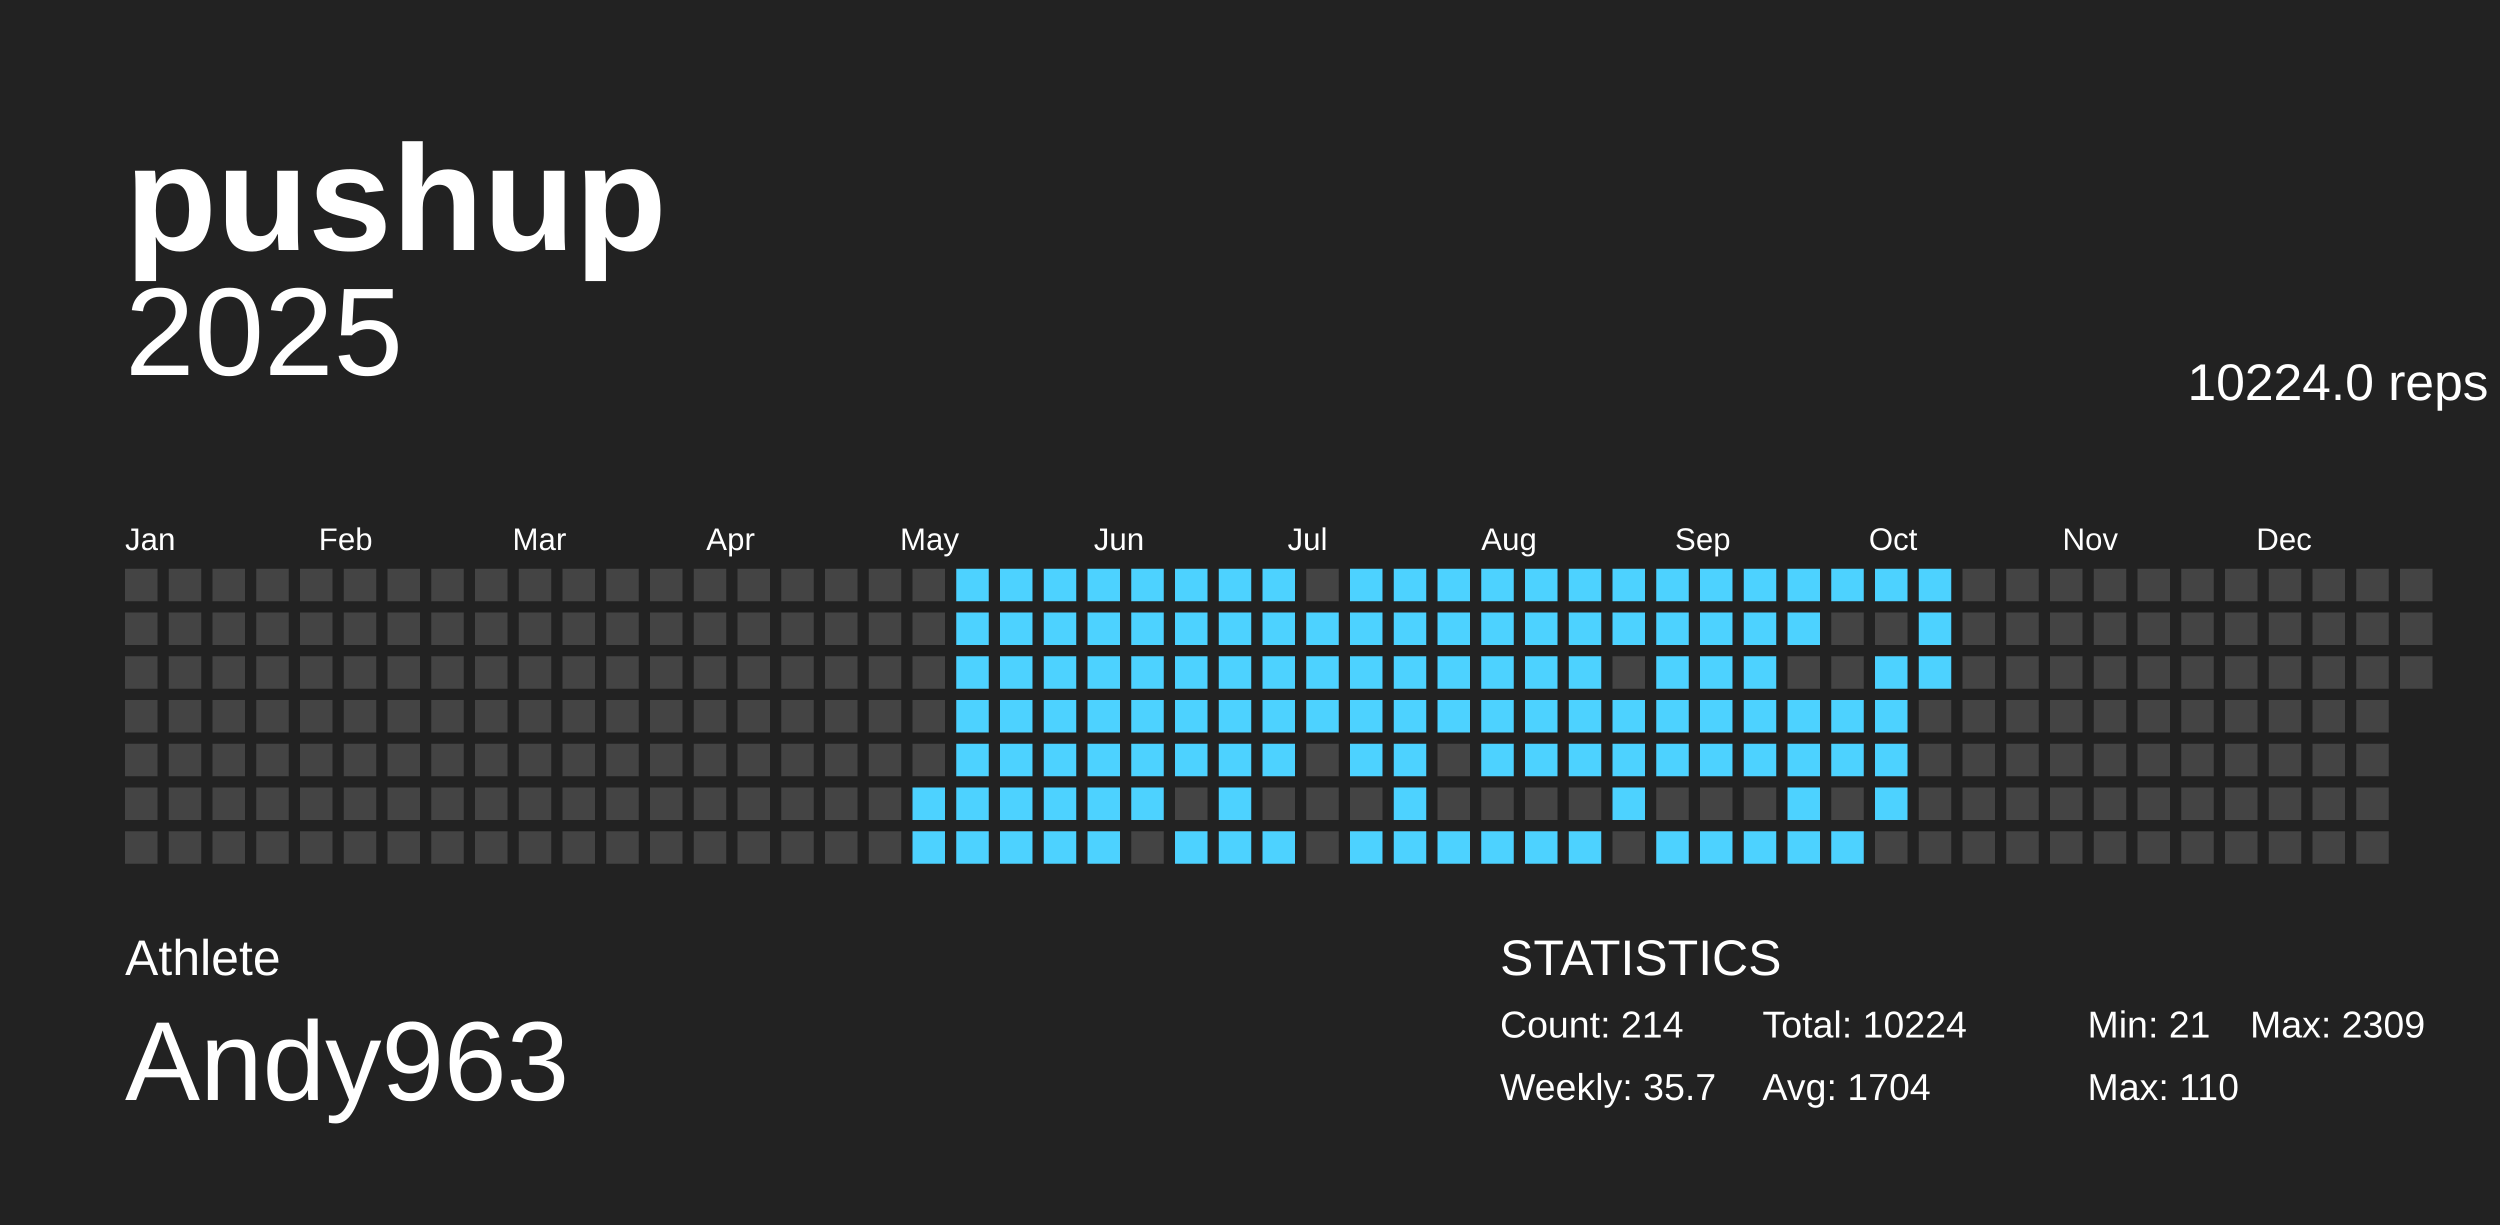
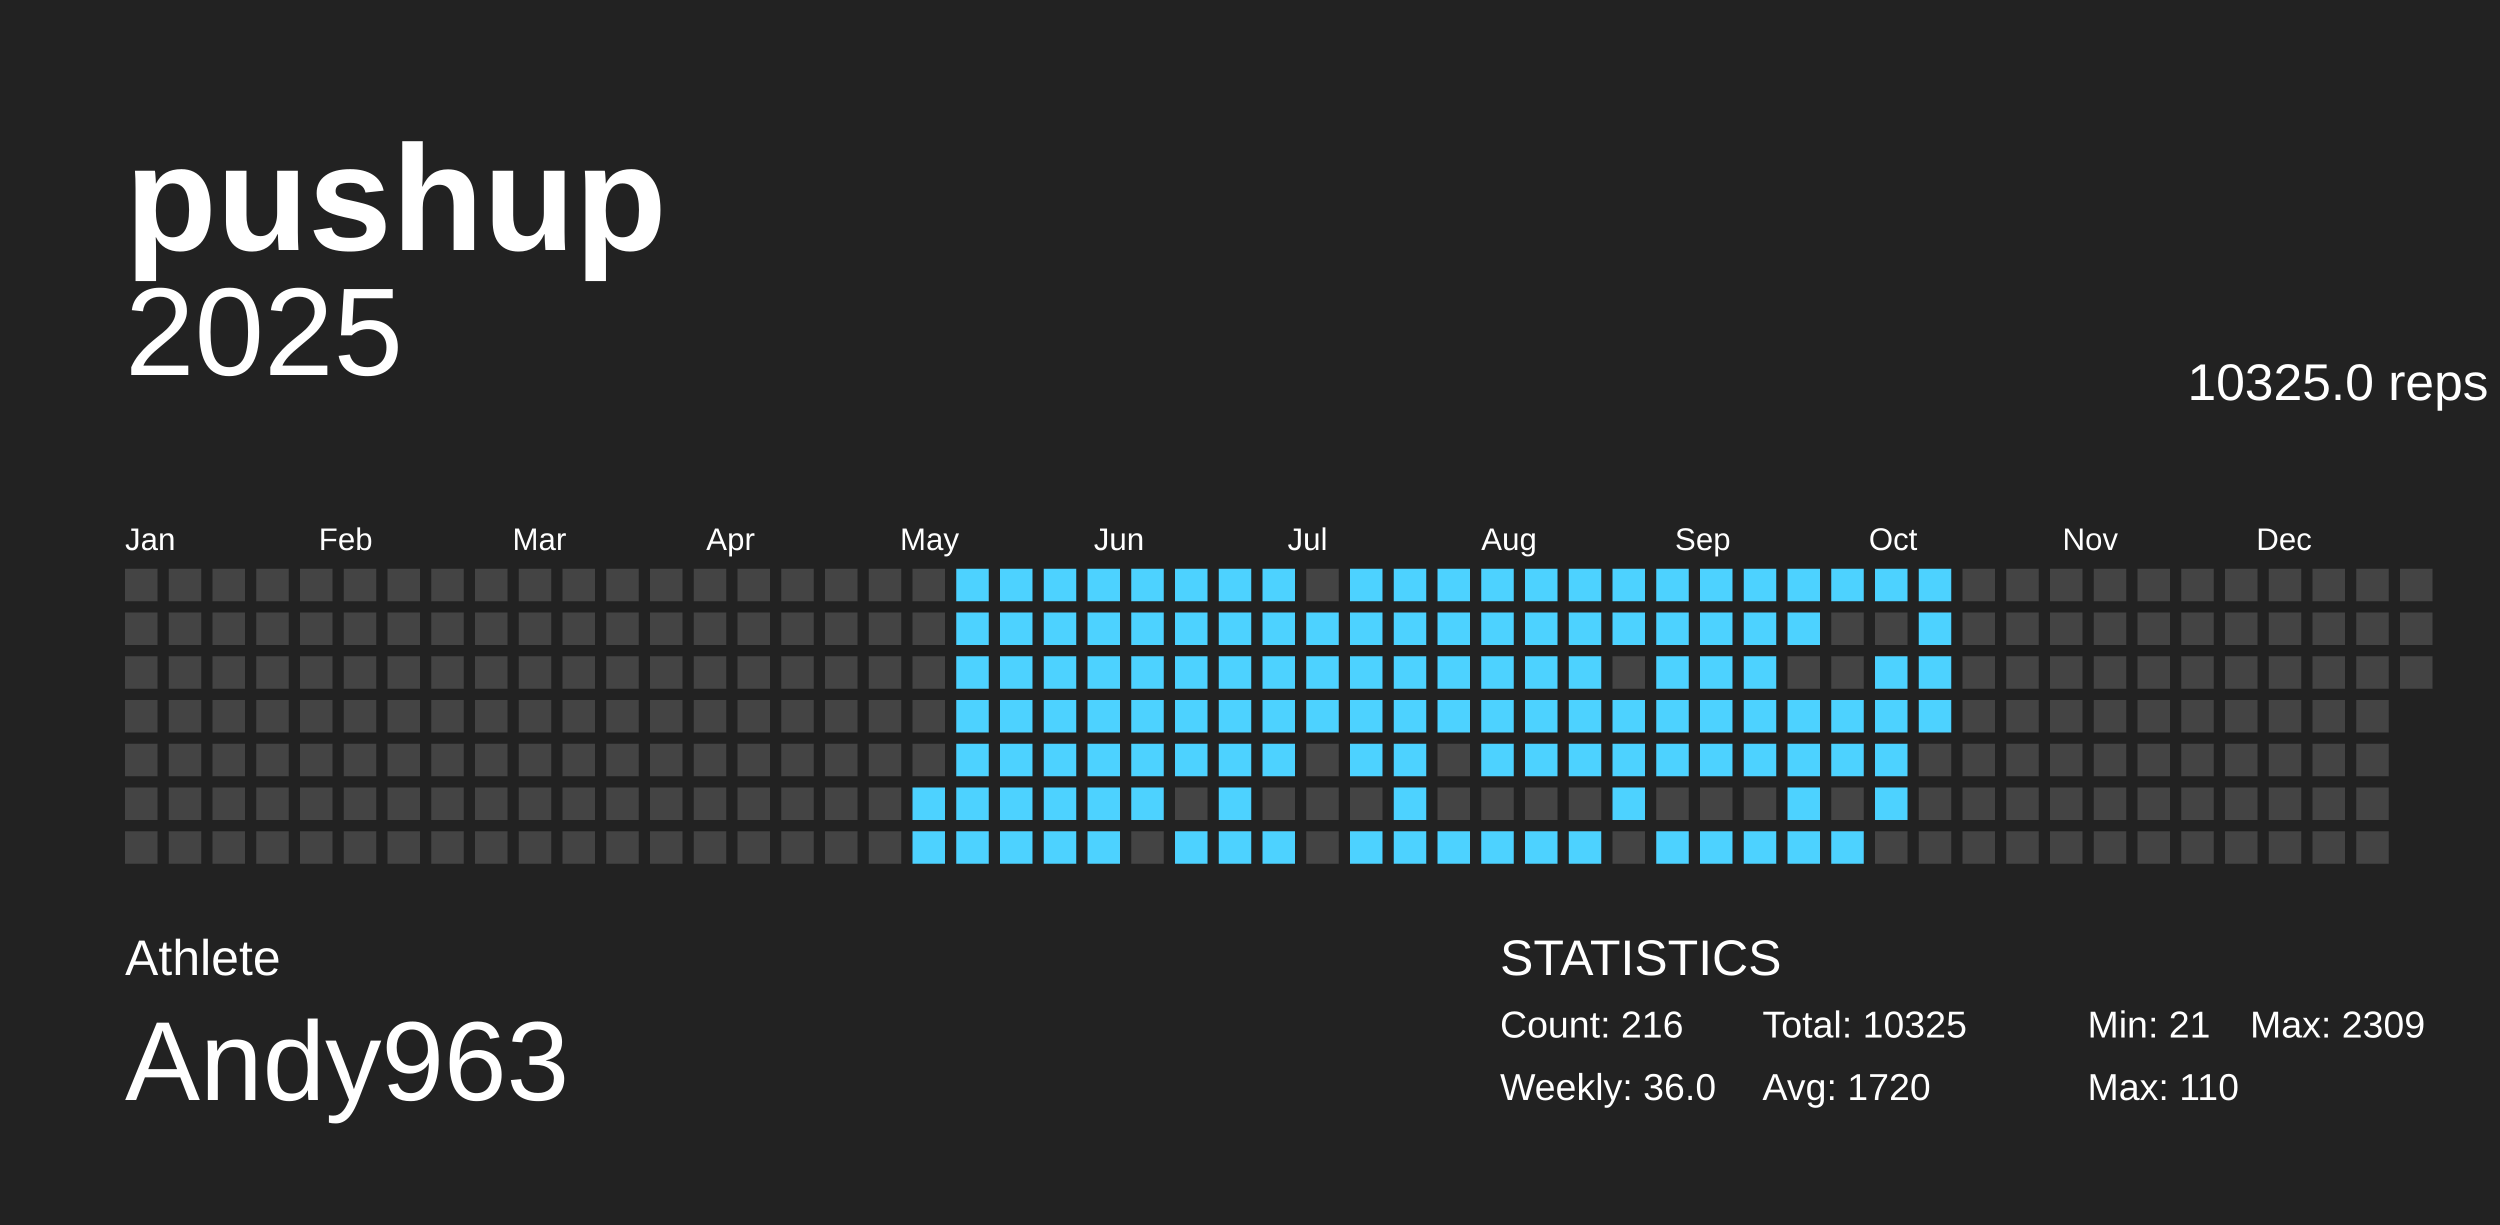
<svg xmlns="http://www.w3.org/2000/svg" baseProfile="full" height="98mm" version="1.1" viewBox="0,0,200,98" width="200mm">
  <defs />
  <g>
    <rect fill="#222222" height="98" width="200" x="0" y="0" />
    <g id="year2025">
      <text alignment-baseline="hanging" fill="#FFFFFF" style="font-size:10.0px; font-family:Arial;" x="10" y="30">2025</text>
-       <text alignment-baseline="hanging" fill="#FFFFFF" style="font-size:4.125px; font-family:Arial;" x="175" y="32">10224.0 reps</text>
+       <text alignment-baseline="hanging" fill="#FFFFFF" style="font-size:4.125px; font-family:Arial;" x="175" y="32">10325.0 reps</text>
      <text fill="#FFFFFF" style="font-size:2.5px; font-family:Arial" x="10.0" y="44">Jan</text>
      <text fill="#FFFFFF" style="font-size:2.5px; font-family:Arial" x="25.5" y="44">Feb</text>
      <text fill="#FFFFFF" style="font-size:2.5px; font-family:Arial" x="41.0" y="44">Mar</text>
      <text fill="#FFFFFF" style="font-size:2.5px; font-family:Arial" x="56.5" y="44">Apr</text>
      <text fill="#FFFFFF" style="font-size:2.5px; font-family:Arial" x="72.0" y="44">May</text>
      <text fill="#FFFFFF" style="font-size:2.5px; font-family:Arial" x="87.5" y="44">Jun</text>
      <text fill="#FFFFFF" style="font-size:2.5px; font-family:Arial" x="103.0" y="44">Jul</text>
      <text fill="#FFFFFF" style="font-size:2.5px; font-family:Arial" x="118.5" y="44">Aug</text>
      <text fill="#FFFFFF" style="font-size:2.5px; font-family:Arial" x="134.0" y="44">Sep</text>
      <text fill="#FFFFFF" style="font-size:2.5px; font-family:Arial" x="149.5" y="44">Oct</text>
      <text fill="#FFFFFF" style="font-size:2.5px; font-family:Arial" x="165.0" y="44">Nov</text>
      <text fill="#FFFFFF" style="font-size:2.5px; font-family:Arial" x="180.5" y="44">Dec</text>
      <rect fill="#444444" height="2.6" width="2.6" x="10.0" y="45.5" />
      <rect fill="#444444" height="2.6" width="2.6" x="10.0" y="49.0" />
      <rect fill="#444444" height="2.6" width="2.6" x="10.0" y="52.5" />
      <rect fill="#444444" height="2.6" width="2.6" x="10.0" y="56.0" />
      <rect fill="#444444" height="2.6" width="2.6" x="10.0" y="59.5" />
      <rect fill="#444444" height="2.6" width="2.6" x="10.0" y="63.0" />
      <rect fill="#444444" height="2.6" width="2.6" x="10.0" y="66.5" />
      <rect fill="#444444" height="2.6" width="2.6" x="13.5" y="45.5" />
      <rect fill="#444444" height="2.6" width="2.6" x="13.5" y="49.0" />
      <rect fill="#444444" height="2.6" width="2.6" x="13.5" y="52.5" />
      <rect fill="#444444" height="2.6" width="2.6" x="13.5" y="56.0" />
      <rect fill="#444444" height="2.6" width="2.6" x="13.5" y="59.5" />
      <rect fill="#444444" height="2.6" width="2.6" x="13.5" y="63.0" />
      <rect fill="#444444" height="2.6" width="2.6" x="13.5" y="66.5" />
      <rect fill="#444444" height="2.6" width="2.6" x="17.0" y="45.5" />
      <rect fill="#444444" height="2.6" width="2.6" x="17.0" y="49.0" />
      <rect fill="#444444" height="2.6" width="2.6" x="17.0" y="52.5" />
      <rect fill="#444444" height="2.6" width="2.6" x="17.0" y="56.0" />
      <rect fill="#444444" height="2.6" width="2.6" x="17.0" y="59.5" />
      <rect fill="#444444" height="2.6" width="2.6" x="17.0" y="63.0" />
      <rect fill="#444444" height="2.6" width="2.6" x="17.0" y="66.5" />
      <rect fill="#444444" height="2.6" width="2.6" x="20.5" y="45.5" />
      <rect fill="#444444" height="2.6" width="2.6" x="20.5" y="49.0" />
      <rect fill="#444444" height="2.6" width="2.6" x="20.5" y="52.5" />
      <rect fill="#444444" height="2.6" width="2.6" x="20.5" y="56.0" />
      <rect fill="#444444" height="2.6" width="2.6" x="20.5" y="59.5" />
      <rect fill="#444444" height="2.6" width="2.6" x="20.5" y="63.0" />
      <rect fill="#444444" height="2.6" width="2.6" x="20.5" y="66.5" />
      <rect fill="#444444" height="2.6" width="2.6" x="24.0" y="45.5" />
      <rect fill="#444444" height="2.6" width="2.6" x="24.0" y="49.0" />
      <rect fill="#444444" height="2.6" width="2.6" x="24.0" y="52.5" />
      <rect fill="#444444" height="2.6" width="2.6" x="24.0" y="56.0" />
      <rect fill="#444444" height="2.6" width="2.6" x="24.0" y="59.5" />
      <rect fill="#444444" height="2.6" width="2.6" x="24.0" y="63.0" />
      <rect fill="#444444" height="2.6" width="2.6" x="24.0" y="66.5" />
      <rect fill="#444444" height="2.6" width="2.6" x="27.5" y="45.5" />
      <rect fill="#444444" height="2.6" width="2.6" x="27.5" y="49.0" />
      <rect fill="#444444" height="2.6" width="2.6" x="27.5" y="52.5" />
      <rect fill="#444444" height="2.6" width="2.6" x="27.5" y="56.0" />
      <rect fill="#444444" height="2.6" width="2.6" x="27.5" y="59.5" />
      <rect fill="#444444" height="2.6" width="2.6" x="27.5" y="63.0" />
      <rect fill="#444444" height="2.6" width="2.6" x="27.5" y="66.5" />
      <rect fill="#444444" height="2.6" width="2.6" x="31.0" y="45.5" />
      <rect fill="#444444" height="2.6" width="2.6" x="31.0" y="49.0" />
      <rect fill="#444444" height="2.6" width="2.6" x="31.0" y="52.5" />
      <rect fill="#444444" height="2.6" width="2.6" x="31.0" y="56.0" />
      <rect fill="#444444" height="2.6" width="2.6" x="31.0" y="59.5" />
      <rect fill="#444444" height="2.6" width="2.6" x="31.0" y="63.0" />
      <rect fill="#444444" height="2.6" width="2.6" x="31.0" y="66.5" />
      <rect fill="#444444" height="2.6" width="2.6" x="34.5" y="45.5" />
      <rect fill="#444444" height="2.6" width="2.6" x="34.5" y="49.0" />
      <rect fill="#444444" height="2.6" width="2.6" x="34.5" y="52.5" />
      <rect fill="#444444" height="2.6" width="2.6" x="34.5" y="56.0" />
      <rect fill="#444444" height="2.6" width="2.6" x="34.5" y="59.5" />
      <rect fill="#444444" height="2.6" width="2.6" x="34.5" y="63.0" />
      <rect fill="#444444" height="2.6" width="2.6" x="34.5" y="66.5" />
      <rect fill="#444444" height="2.6" width="2.6" x="38.0" y="45.5" />
      <rect fill="#444444" height="2.6" width="2.6" x="38.0" y="49.0" />
      <rect fill="#444444" height="2.6" width="2.6" x="38.0" y="52.5" />
      <rect fill="#444444" height="2.6" width="2.6" x="38.0" y="56.0" />
      <rect fill="#444444" height="2.6" width="2.6" x="38.0" y="59.5" />
      <rect fill="#444444" height="2.6" width="2.6" x="38.0" y="63.0" />
      <rect fill="#444444" height="2.6" width="2.6" x="38.0" y="66.5" />
      <rect fill="#444444" height="2.6" width="2.6" x="41.5" y="45.5" />
      <rect fill="#444444" height="2.6" width="2.6" x="41.5" y="49.0" />
      <rect fill="#444444" height="2.6" width="2.6" x="41.5" y="52.5" />
      <rect fill="#444444" height="2.6" width="2.6" x="41.5" y="56.0" />
      <rect fill="#444444" height="2.6" width="2.6" x="41.5" y="59.5" />
      <rect fill="#444444" height="2.6" width="2.6" x="41.5" y="63.0" />
      <rect fill="#444444" height="2.6" width="2.6" x="41.5" y="66.5" />
      <rect fill="#444444" height="2.6" width="2.6" x="45.0" y="45.5" />
      <rect fill="#444444" height="2.6" width="2.6" x="45.0" y="49.0" />
      <rect fill="#444444" height="2.6" width="2.6" x="45.0" y="52.5" />
      <rect fill="#444444" height="2.6" width="2.6" x="45.0" y="56.0" />
      <rect fill="#444444" height="2.6" width="2.6" x="45.0" y="59.5" />
      <rect fill="#444444" height="2.6" width="2.6" x="45.0" y="63.0" />
      <rect fill="#444444" height="2.6" width="2.6" x="45.0" y="66.5" />
      <rect fill="#444444" height="2.6" width="2.6" x="48.5" y="45.5" />
      <rect fill="#444444" height="2.6" width="2.6" x="48.5" y="49.0" />
      <rect fill="#444444" height="2.6" width="2.6" x="48.5" y="52.5" />
      <rect fill="#444444" height="2.6" width="2.6" x="48.5" y="56.0" />
      <rect fill="#444444" height="2.6" width="2.6" x="48.5" y="59.5" />
      <rect fill="#444444" height="2.6" width="2.6" x="48.5" y="63.0" />
      <rect fill="#444444" height="2.6" width="2.6" x="48.5" y="66.5" />
      <rect fill="#444444" height="2.6" width="2.6" x="52.0" y="45.5" />
      <rect fill="#444444" height="2.6" width="2.6" x="52.0" y="49.0" />
      <rect fill="#444444" height="2.6" width="2.6" x="52.0" y="52.5" />
      <rect fill="#444444" height="2.6" width="2.6" x="52.0" y="56.0" />
      <rect fill="#444444" height="2.6" width="2.6" x="52.0" y="59.5" />
      <rect fill="#444444" height="2.6" width="2.6" x="52.0" y="63.0" />
      <rect fill="#444444" height="2.6" width="2.6" x="52.0" y="66.5" />
      <rect fill="#444444" height="2.6" width="2.6" x="55.5" y="45.5" />
      <rect fill="#444444" height="2.6" width="2.6" x="55.5" y="49.0" />
      <rect fill="#444444" height="2.6" width="2.6" x="55.5" y="52.5" />
      <rect fill="#444444" height="2.6" width="2.6" x="55.5" y="56.0" />
      <rect fill="#444444" height="2.6" width="2.6" x="55.5" y="59.5" />
      <rect fill="#444444" height="2.6" width="2.6" x="55.5" y="63.0" />
      <rect fill="#444444" height="2.6" width="2.6" x="55.5" y="66.5" />
      <rect fill="#444444" height="2.6" width="2.6" x="59.0" y="45.5" />
      <rect fill="#444444" height="2.6" width="2.6" x="59.0" y="49.0" />
      <rect fill="#444444" height="2.6" width="2.6" x="59.0" y="52.5" />
      <rect fill="#444444" height="2.6" width="2.6" x="59.0" y="56.0" />
      <rect fill="#444444" height="2.6" width="2.6" x="59.0" y="59.5" />
      <rect fill="#444444" height="2.6" width="2.6" x="59.0" y="63.0" />
      <rect fill="#444444" height="2.6" width="2.6" x="59.0" y="66.5" />
      <rect fill="#444444" height="2.6" width="2.6" x="62.5" y="45.5" />
      <rect fill="#444444" height="2.6" width="2.6" x="62.5" y="49.0" />
      <rect fill="#444444" height="2.6" width="2.6" x="62.5" y="52.5" />
      <rect fill="#444444" height="2.6" width="2.6" x="62.5" y="56.0" />
      <rect fill="#444444" height="2.6" width="2.6" x="62.5" y="59.5" />
      <rect fill="#444444" height="2.6" width="2.6" x="62.5" y="63.0" />
      <rect fill="#444444" height="2.6" width="2.6" x="62.5" y="66.5" />
      <rect fill="#444444" height="2.6" width="2.6" x="66.0" y="45.5" />
      <rect fill="#444444" height="2.6" width="2.6" x="66.0" y="49.0" />
      <rect fill="#444444" height="2.6" width="2.6" x="66.0" y="52.5" />
      <rect fill="#444444" height="2.6" width="2.6" x="66.0" y="56.0" />
      <rect fill="#444444" height="2.6" width="2.6" x="66.0" y="59.5" />
      <rect fill="#444444" height="2.6" width="2.6" x="66.0" y="63.0" />
      <rect fill="#444444" height="2.6" width="2.6" x="66.0" y="66.5" />
      <rect fill="#444444" height="2.6" width="2.6" x="69.5" y="45.5" />
      <rect fill="#444444" height="2.6" width="2.6" x="69.5" y="49.0" />
      <rect fill="#444444" height="2.6" width="2.6" x="69.5" y="52.5" />
      <rect fill="#444444" height="2.6" width="2.6" x="69.5" y="56.0" />
      <rect fill="#444444" height="2.6" width="2.6" x="69.5" y="59.5" />
      <rect fill="#444444" height="2.6" width="2.6" x="69.5" y="63.0" />
      <rect fill="#444444" height="2.6" width="2.6" x="69.5" y="66.5" />
      <rect fill="#444444" height="2.6" width="2.6" x="73.0" y="45.5" />
      <rect fill="#444444" height="2.6" width="2.6" x="73.0" y="49.0" />
      <rect fill="#444444" height="2.6" width="2.6" x="73.0" y="52.5" />
      <rect fill="#444444" height="2.6" width="2.6" x="73.0" y="56.0" />
      <rect fill="#444444" height="2.6" width="2.6" x="73.0" y="59.5" />
      <rect fill="#4dd2ff" height="2.6" width="2.6" x="73.0" y="63.0" />
      <rect fill="#4dd2ff" height="2.6" width="2.6" x="73.0" y="66.5" />
      <rect fill="#4dd2ff" height="2.6" width="2.6" x="76.5" y="45.5" />
      <rect fill="#4dd2ff" height="2.6" width="2.6" x="76.5" y="49.0" />
      <rect fill="#4dd2ff" height="2.6" width="2.6" x="76.5" y="52.5" />
      <rect fill="#4dd2ff" height="2.6" width="2.6" x="76.5" y="56.0" />
      <rect fill="#4dd2ff" height="2.6" width="2.6" x="76.5" y="59.5" />
      <rect fill="#4dd2ff" height="2.6" width="2.6" x="76.5" y="63.0" />
      <rect fill="#4dd2ff" height="2.6" width="2.6" x="76.5" y="66.5" />
      <rect fill="#4dd2ff" height="2.6" width="2.6" x="80.0" y="45.5" />
      <rect fill="#4dd2ff" height="2.6" width="2.6" x="80.0" y="49.0" />
      <rect fill="#4dd2ff" height="2.6" width="2.6" x="80.0" y="52.5" />
      <rect fill="#4dd2ff" height="2.6" width="2.6" x="80.0" y="56.0" />
      <rect fill="#4dd2ff" height="2.6" width="2.6" x="80.0" y="59.5" />
      <rect fill="#4dd2ff" height="2.6" width="2.6" x="80.0" y="63.0" />
      <rect fill="#4dd2ff" height="2.6" width="2.6" x="80.0" y="66.5" />
      <rect fill="#4dd2ff" height="2.6" width="2.6" x="83.5" y="45.5" />
      <rect fill="#4dd2ff" height="2.6" width="2.6" x="83.5" y="49.0" />
      <rect fill="#4dd2ff" height="2.6" width="2.6" x="83.5" y="52.5" />
      <rect fill="#4dd2ff" height="2.6" width="2.6" x="83.5" y="56.0" />
      <rect fill="#4dd2ff" height="2.6" width="2.6" x="83.5" y="59.5" />
      <rect fill="#4dd2ff" height="2.6" width="2.6" x="83.5" y="63.0" />
      <rect fill="#4dd2ff" height="2.6" width="2.6" x="83.5" y="66.5" />
      <rect fill="#4dd2ff" height="2.6" width="2.6" x="87.0" y="45.5" />
      <rect fill="#4dd2ff" height="2.6" width="2.6" x="87.0" y="49.0" />
      <rect fill="#4dd2ff" height="2.6" width="2.6" x="87.0" y="52.5" />
      <rect fill="#4dd2ff" height="2.6" width="2.6" x="87.0" y="56.0" />
      <rect fill="#4dd2ff" height="2.6" width="2.6" x="87.0" y="59.5" />
      <rect fill="#4dd2ff" height="2.6" width="2.6" x="87.0" y="63.0" />
      <rect fill="#4dd2ff" height="2.6" width="2.6" x="87.0" y="66.5" />
      <rect fill="#4dd2ff" height="2.6" width="2.6" x="90.5" y="45.5" />
      <rect fill="#4dd2ff" height="2.6" width="2.6" x="90.5" y="49.0" />
      <rect fill="#4dd2ff" height="2.6" width="2.6" x="90.5" y="52.5" />
      <rect fill="#4dd2ff" height="2.6" width="2.6" x="90.5" y="56.0" />
      <rect fill="#4dd2ff" height="2.6" width="2.6" x="90.5" y="59.5" />
      <rect fill="#4dd2ff" height="2.6" width="2.6" x="90.5" y="63.0" />
      <rect fill="#444444" height="2.6" width="2.6" x="90.5" y="66.5" />
      <rect fill="#4dd2ff" height="2.6" width="2.6" x="94.0" y="45.5" />
      <rect fill="#4dd2ff" height="2.6" width="2.6" x="94.0" y="49.0" />
      <rect fill="#4dd2ff" height="2.6" width="2.6" x="94.0" y="52.5" />
      <rect fill="#4dd2ff" height="2.6" width="2.6" x="94.0" y="56.0" />
      <rect fill="#4dd2ff" height="2.6" width="2.6" x="94.0" y="59.5" />
      <rect fill="#444444" height="2.6" width="2.6" x="94.0" y="63.0" />
      <rect fill="#4dd2ff" height="2.6" width="2.6" x="94.0" y="66.5" />
      <rect fill="#4dd2ff" height="2.6" width="2.6" x="97.5" y="45.5" />
      <rect fill="#4dd2ff" height="2.6" width="2.6" x="97.5" y="49.0" />
      <rect fill="#4dd2ff" height="2.6" width="2.6" x="97.5" y="52.5" />
      <rect fill="#4dd2ff" height="2.6" width="2.6" x="97.5" y="56.0" />
      <rect fill="#4dd2ff" height="2.6" width="2.6" x="97.5" y="59.5" />
      <rect fill="#4dd2ff" height="2.6" width="2.6" x="97.5" y="63.0" />
      <rect fill="#4dd2ff" height="2.6" width="2.6" x="97.5" y="66.5" />
      <rect fill="#4dd2ff" height="2.6" width="2.6" x="101.0" y="45.5" />
      <rect fill="#4dd2ff" height="2.6" width="2.6" x="101.0" y="49.0" />
      <rect fill="#4dd2ff" height="2.6" width="2.6" x="101.0" y="52.5" />
      <rect fill="#4dd2ff" height="2.6" width="2.6" x="101.0" y="56.0" />
      <rect fill="#4dd2ff" height="2.6" width="2.6" x="101.0" y="59.5" />
      <rect fill="#444444" height="2.6" width="2.6" x="101.0" y="63.0" />
      <rect fill="#4dd2ff" height="2.6" width="2.6" x="101.0" y="66.5" />
      <rect fill="#444444" height="2.6" width="2.6" x="104.5" y="45.5" />
      <rect fill="#4dd2ff" height="2.6" width="2.6" x="104.5" y="49.0" />
      <rect fill="#4dd2ff" height="2.6" width="2.6" x="104.5" y="52.5" />
      <rect fill="#4dd2ff" height="2.6" width="2.6" x="104.5" y="56.0" />
      <rect fill="#444444" height="2.6" width="2.6" x="104.5" y="59.5" />
      <rect fill="#444444" height="2.6" width="2.6" x="104.5" y="63.0" />
      <rect fill="#444444" height="2.6" width="2.6" x="104.5" y="66.5" />
      <rect fill="#4dd2ff" height="2.6" width="2.6" x="108.0" y="45.5" />
      <rect fill="#4dd2ff" height="2.6" width="2.6" x="108.0" y="49.0" />
      <rect fill="#4dd2ff" height="2.6" width="2.6" x="108.0" y="52.5" />
      <rect fill="#4dd2ff" height="2.6" width="2.6" x="108.0" y="56.0" />
      <rect fill="#4dd2ff" height="2.6" width="2.6" x="108.0" y="59.5" />
      <rect fill="#444444" height="2.6" width="2.6" x="108.0" y="63.0" />
      <rect fill="#4dd2ff" height="2.6" width="2.6" x="108.0" y="66.5" />
      <rect fill="#4dd2ff" height="2.6" width="2.6" x="111.5" y="45.5" />
      <rect fill="#4dd2ff" height="2.6" width="2.6" x="111.5" y="49.0" />
      <rect fill="#4dd2ff" height="2.6" width="2.6" x="111.5" y="52.5" />
      <rect fill="#4dd2ff" height="2.6" width="2.6" x="111.5" y="56.0" />
      <rect fill="#4dd2ff" height="2.6" width="2.6" x="111.5" y="59.5" />
      <rect fill="#4dd2ff" height="2.6" width="2.6" x="111.5" y="63.0" />
      <rect fill="#4dd2ff" height="2.6" width="2.6" x="111.5" y="66.5" />
      <rect fill="#4dd2ff" height="2.6" width="2.6" x="115.0" y="45.5" />
      <rect fill="#4dd2ff" height="2.6" width="2.6" x="115.0" y="49.0" />
      <rect fill="#4dd2ff" height="2.6" width="2.6" x="115.0" y="52.5" />
      <rect fill="#4dd2ff" height="2.6" width="2.6" x="115.0" y="56.0" />
      <rect fill="#444444" height="2.6" width="2.6" x="115.0" y="59.5" />
      <rect fill="#444444" height="2.6" width="2.6" x="115.0" y="63.0" />
      <rect fill="#4dd2ff" height="2.6" width="2.6" x="115.0" y="66.5" />
      <rect fill="#4dd2ff" height="2.6" width="2.6" x="118.5" y="45.5" />
      <rect fill="#4dd2ff" height="2.6" width="2.6" x="118.5" y="49.0" />
      <rect fill="#4dd2ff" height="2.6" width="2.6" x="118.5" y="52.5" />
      <rect fill="#4dd2ff" height="2.6" width="2.6" x="118.5" y="56.0" />
      <rect fill="#4dd2ff" height="2.6" width="2.6" x="118.5" y="59.5" />
      <rect fill="#444444" height="2.6" width="2.6" x="118.5" y="63.0" />
      <rect fill="#4dd2ff" height="2.6" width="2.6" x="118.5" y="66.5" />
      <rect fill="#4dd2ff" height="2.6" width="2.6" x="122.0" y="45.5" />
      <rect fill="#4dd2ff" height="2.6" width="2.6" x="122.0" y="49.0" />
      <rect fill="#4dd2ff" height="2.6" width="2.6" x="122.0" y="52.5" />
      <rect fill="#4dd2ff" height="2.6" width="2.6" x="122.0" y="56.0" />
      <rect fill="#4dd2ff" height="2.6" width="2.6" x="122.0" y="59.5" />
      <rect fill="#444444" height="2.6" width="2.6" x="122.0" y="63.0" />
      <rect fill="#4dd2ff" height="2.6" width="2.6" x="122.0" y="66.5" />
      <rect fill="#4dd2ff" height="2.6" width="2.6" x="125.5" y="45.5" />
      <rect fill="#4dd2ff" height="2.6" width="2.6" x="125.5" y="49.0" />
      <rect fill="#4dd2ff" height="2.6" width="2.6" x="125.5" y="52.5" />
      <rect fill="#4dd2ff" height="2.6" width="2.6" x="125.5" y="56.0" />
      <rect fill="#4dd2ff" height="2.6" width="2.6" x="125.5" y="59.5" />
      <rect fill="#444444" height="2.6" width="2.6" x="125.5" y="63.0" />
      <rect fill="#4dd2ff" height="2.6" width="2.6" x="125.5" y="66.5" />
      <rect fill="#4dd2ff" height="2.6" width="2.6" x="129.0" y="45.5" />
      <rect fill="#4dd2ff" height="2.6" width="2.6" x="129.0" y="49.0" />
      <rect fill="#444444" height="2.6" width="2.6" x="129.0" y="52.5" />
      <rect fill="#4dd2ff" height="2.6" width="2.6" x="129.0" y="56.0" />
      <rect fill="#4dd2ff" height="2.6" width="2.6" x="129.0" y="59.5" />
      <rect fill="#4dd2ff" height="2.6" width="2.6" x="129.0" y="63.0" />
      <rect fill="#444444" height="2.6" width="2.6" x="129.0" y="66.5" />
      <rect fill="#4dd2ff" height="2.6" width="2.6" x="132.5" y="45.5" />
      <rect fill="#4dd2ff" height="2.6" width="2.6" x="132.5" y="49.0" />
      <rect fill="#4dd2ff" height="2.6" width="2.6" x="132.5" y="52.5" />
      <rect fill="#4dd2ff" height="2.6" width="2.6" x="132.5" y="56.0" />
      <rect fill="#4dd2ff" height="2.6" width="2.6" x="132.5" y="59.5" />
      <rect fill="#444444" height="2.6" width="2.6" x="132.5" y="63.0" />
      <rect fill="#4dd2ff" height="2.6" width="2.6" x="132.5" y="66.5" />
      <rect fill="#4dd2ff" height="2.6" width="2.6" x="136.0" y="45.5" />
      <rect fill="#4dd2ff" height="2.6" width="2.6" x="136.0" y="49.0" />
      <rect fill="#4dd2ff" height="2.6" width="2.6" x="136.0" y="52.5" />
      <rect fill="#4dd2ff" height="2.6" width="2.6" x="136.0" y="56.0" />
      <rect fill="#4dd2ff" height="2.6" width="2.6" x="136.0" y="59.5" />
      <rect fill="#444444" height="2.6" width="2.6" x="136.0" y="63.0" />
      <rect fill="#4dd2ff" height="2.6" width="2.6" x="136.0" y="66.5" />
      <rect fill="#4dd2ff" height="2.6" width="2.6" x="139.5" y="45.5" />
      <rect fill="#4dd2ff" height="2.6" width="2.6" x="139.5" y="49.0" />
      <rect fill="#4dd2ff" height="2.6" width="2.6" x="139.5" y="52.5" />
      <rect fill="#4dd2ff" height="2.6" width="2.6" x="139.5" y="56.0" />
      <rect fill="#4dd2ff" height="2.6" width="2.6" x="139.5" y="59.5" />
      <rect fill="#444444" height="2.6" width="2.6" x="139.5" y="63.0" />
      <rect fill="#4dd2ff" height="2.6" width="2.6" x="139.5" y="66.5" />
      <rect fill="#4dd2ff" height="2.6" width="2.6" x="143.0" y="45.5" />
      <rect fill="#4dd2ff" height="2.6" width="2.6" x="143.0" y="49.0" />
      <rect fill="#444444" height="2.6" width="2.6" x="143.0" y="52.5" />
      <rect fill="#4dd2ff" height="2.6" width="2.6" x="143.0" y="56.0" />
      <rect fill="#4dd2ff" height="2.6" width="2.6" x="143.0" y="59.5" />
      <rect fill="#4dd2ff" height="2.6" width="2.6" x="143.0" y="63.0" />
      <rect fill="#4dd2ff" height="2.6" width="2.6" x="143.0" y="66.5" />
      <rect fill="#4dd2ff" height="2.6" width="2.6" x="146.5" y="45.5" />
      <rect fill="#444444" height="2.6" width="2.6" x="146.5" y="49.0" />
      <rect fill="#444444" height="2.6" width="2.6" x="146.5" y="52.5" />
      <rect fill="#4dd2ff" height="2.6" width="2.6" x="146.5" y="56.0" />
      <rect fill="#4dd2ff" height="2.6" width="2.6" x="146.5" y="59.5" />
      <rect fill="#444444" height="2.6" width="2.6" x="146.5" y="63.0" />
      <rect fill="#4dd2ff" height="2.6" width="2.6" x="146.5" y="66.5" />
      <rect fill="#4dd2ff" height="2.6" width="2.6" x="150.0" y="45.5" />
      <rect fill="#444444" height="2.6" width="2.6" x="150.0" y="49.0" />
      <rect fill="#4dd2ff" height="2.6" width="2.6" x="150.0" y="52.5" />
      <rect fill="#4dd2ff" height="2.6" width="2.6" x="150.0" y="56.0" />
      <rect fill="#4dd2ff" height="2.6" width="2.6" x="150.0" y="59.5" />
      <rect fill="#4dd2ff" height="2.6" width="2.6" x="150.0" y="63.0" />
      <rect fill="#444444" height="2.6" width="2.6" x="150.0" y="66.5" />
      <rect fill="#4dd2ff" height="2.6" width="2.6" x="153.5" y="45.5" />
      <rect fill="#4dd2ff" height="2.6" width="2.6" x="153.5" y="49.0" />
      <rect fill="#4dd2ff" height="2.6" width="2.6" x="153.5" y="52.5" />
-       <rect fill="#444444" height="2.6" width="2.6" x="153.5" y="56.0" />
+       <rect fill="#4dd2ff" height="2.6" width="2.6" x="153.5" y="56.0" />
      <rect fill="#444444" height="2.6" width="2.6" x="153.5" y="59.5" />
      <rect fill="#444444" height="2.6" width="2.6" x="153.5" y="63.0" />
      <rect fill="#444444" height="2.6" width="2.6" x="153.5" y="66.5" />
      <rect fill="#444444" height="2.6" width="2.6" x="157.0" y="45.5" />
      <rect fill="#444444" height="2.6" width="2.6" x="157.0" y="49.0" />
      <rect fill="#444444" height="2.6" width="2.6" x="157.0" y="52.5" />
      <rect fill="#444444" height="2.6" width="2.6" x="157.0" y="56.0" />
      <rect fill="#444444" height="2.6" width="2.6" x="157.0" y="59.5" />
      <rect fill="#444444" height="2.6" width="2.6" x="157.0" y="63.0" />
      <rect fill="#444444" height="2.6" width="2.6" x="157.0" y="66.5" />
      <rect fill="#444444" height="2.6" width="2.6" x="160.5" y="45.5" />
      <rect fill="#444444" height="2.6" width="2.6" x="160.5" y="49.0" />
      <rect fill="#444444" height="2.6" width="2.6" x="160.5" y="52.5" />
      <rect fill="#444444" height="2.6" width="2.6" x="160.5" y="56.0" />
      <rect fill="#444444" height="2.6" width="2.6" x="160.5" y="59.5" />
      <rect fill="#444444" height="2.6" width="2.6" x="160.5" y="63.0" />
      <rect fill="#444444" height="2.6" width="2.6" x="160.5" y="66.5" />
      <rect fill="#444444" height="2.6" width="2.6" x="164.0" y="45.5" />
      <rect fill="#444444" height="2.6" width="2.6" x="164.0" y="49.0" />
      <rect fill="#444444" height="2.6" width="2.6" x="164.0" y="52.5" />
      <rect fill="#444444" height="2.6" width="2.6" x="164.0" y="56.0" />
      <rect fill="#444444" height="2.6" width="2.6" x="164.0" y="59.5" />
      <rect fill="#444444" height="2.6" width="2.6" x="164.0" y="63.0" />
      <rect fill="#444444" height="2.6" width="2.6" x="164.0" y="66.5" />
      <rect fill="#444444" height="2.6" width="2.6" x="167.5" y="45.5" />
      <rect fill="#444444" height="2.6" width="2.6" x="167.5" y="49.0" />
      <rect fill="#444444" height="2.6" width="2.6" x="167.5" y="52.5" />
      <rect fill="#444444" height="2.6" width="2.6" x="167.5" y="56.0" />
      <rect fill="#444444" height="2.6" width="2.6" x="167.5" y="59.5" />
      <rect fill="#444444" height="2.6" width="2.6" x="167.5" y="63.0" />
      <rect fill="#444444" height="2.6" width="2.6" x="167.5" y="66.5" />
      <rect fill="#444444" height="2.6" width="2.6" x="171.0" y="45.5" />
      <rect fill="#444444" height="2.6" width="2.6" x="171.0" y="49.0" />
      <rect fill="#444444" height="2.6" width="2.6" x="171.0" y="52.5" />
      <rect fill="#444444" height="2.6" width="2.6" x="171.0" y="56.0" />
      <rect fill="#444444" height="2.6" width="2.6" x="171.0" y="59.5" />
      <rect fill="#444444" height="2.6" width="2.6" x="171.0" y="63.0" />
      <rect fill="#444444" height="2.6" width="2.6" x="171.0" y="66.5" />
      <rect fill="#444444" height="2.6" width="2.6" x="174.5" y="45.5" />
      <rect fill="#444444" height="2.6" width="2.6" x="174.5" y="49.0" />
      <rect fill="#444444" height="2.6" width="2.6" x="174.5" y="52.5" />
      <rect fill="#444444" height="2.6" width="2.6" x="174.5" y="56.0" />
      <rect fill="#444444" height="2.6" width="2.6" x="174.5" y="59.5" />
      <rect fill="#444444" height="2.6" width="2.6" x="174.5" y="63.0" />
      <rect fill="#444444" height="2.6" width="2.6" x="174.5" y="66.5" />
      <rect fill="#444444" height="2.6" width="2.6" x="178.0" y="45.5" />
      <rect fill="#444444" height="2.6" width="2.6" x="178.0" y="49.0" />
      <rect fill="#444444" height="2.6" width="2.6" x="178.0" y="52.5" />
      <rect fill="#444444" height="2.6" width="2.6" x="178.0" y="56.0" />
      <rect fill="#444444" height="2.6" width="2.6" x="178.0" y="59.5" />
      <rect fill="#444444" height="2.6" width="2.6" x="178.0" y="63.0" />
      <rect fill="#444444" height="2.6" width="2.6" x="178.0" y="66.5" />
      <rect fill="#444444" height="2.6" width="2.6" x="181.5" y="45.5" />
      <rect fill="#444444" height="2.6" width="2.6" x="181.5" y="49.0" />
      <rect fill="#444444" height="2.6" width="2.6" x="181.5" y="52.5" />
      <rect fill="#444444" height="2.6" width="2.6" x="181.5" y="56.0" />
      <rect fill="#444444" height="2.6" width="2.6" x="181.5" y="59.5" />
      <rect fill="#444444" height="2.6" width="2.6" x="181.5" y="63.0" />
      <rect fill="#444444" height="2.6" width="2.6" x="181.5" y="66.5" />
      <rect fill="#444444" height="2.6" width="2.6" x="185.0" y="45.5" />
      <rect fill="#444444" height="2.6" width="2.6" x="185.0" y="49.0" />
      <rect fill="#444444" height="2.6" width="2.6" x="185.0" y="52.5" />
      <rect fill="#444444" height="2.6" width="2.6" x="185.0" y="56.0" />
      <rect fill="#444444" height="2.6" width="2.6" x="185.0" y="59.5" />
      <rect fill="#444444" height="2.6" width="2.6" x="185.0" y="63.0" />
      <rect fill="#444444" height="2.6" width="2.6" x="185.0" y="66.5" />
      <rect fill="#444444" height="2.6" width="2.6" x="188.5" y="45.5" />
      <rect fill="#444444" height="2.6" width="2.6" x="188.5" y="49.0" />
      <rect fill="#444444" height="2.6" width="2.6" x="188.5" y="52.5" />
      <rect fill="#444444" height="2.6" width="2.6" x="188.5" y="56.0" />
      <rect fill="#444444" height="2.6" width="2.6" x="188.5" y="59.5" />
      <rect fill="#444444" height="2.6" width="2.6" x="188.5" y="63.0" />
      <rect fill="#444444" height="2.6" width="2.6" x="188.5" y="66.5" />
      <rect fill="#444444" height="2.6" width="2.6" x="192.0" y="45.5" />
      <rect fill="#444444" height="2.6" width="2.6" x="192.0" y="49.0" />
      <rect fill="#444444" height="2.6" width="2.6" x="192.0" y="52.5" />
    </g>
  </g>
  <text fill="#FFFFFF" style="font-size:12px; font-family:Arial; font-weight:bold;" x="10" y="20">pushup</text>
  <text fill="#FFFFFF" style="font-size:4px; font-family:Arial" x="10" y="78">Athlete</text>
  <text fill="#FFFFFF" style="font-size:9px; font-family:Arial" x="10" y="88">Andy963</text>
  <text fill="#FFFFFF" style="font-size:4px; font-family:Arial" x="120" y="78">STATISTICS</text>
-   <text fill="#FFFFFF" style="font-size:3px; font-family:Arial" x="120" y="83">Count: 214</text>
-   <text fill="#FFFFFF" style="font-size:3px; font-family:Arial" x="120" y="88">Weekly: 35.7</text>
-   <text fill="#FFFFFF" style="font-size:3px; font-family:Arial" x="141" y="83">Total: 10224</text>
-   <text fill="#FFFFFF" style="font-size:3px; font-family:Arial" x="141" y="88">Avg: 1704</text>
+   <text fill="#FFFFFF" style="font-size:3px; font-family:Arial" x="120" y="83">Count: 216</text>
+   <text fill="#FFFFFF" style="font-size:3px; font-family:Arial" x="120" y="88">Weekly: 36.0</text>
+   <text fill="#FFFFFF" style="font-size:3px; font-family:Arial" x="141" y="83">Total: 10325</text>
+   <text fill="#FFFFFF" style="font-size:3px; font-family:Arial" x="141" y="88">Avg: 1720</text>
  <text fill="#FFFFFF" style="font-size:3px; font-family:Arial" x="167" y="83">Min: 21</text>
  <text fill="#FFFFFF" style="font-size:3px; font-family:Arial" x="167" y="88">Max: 110</text>
  <text fill="#FFFFFF" style="font-size:3px; font-family:Arial" x="180" y="83">Max: 2309</text>
</svg>
